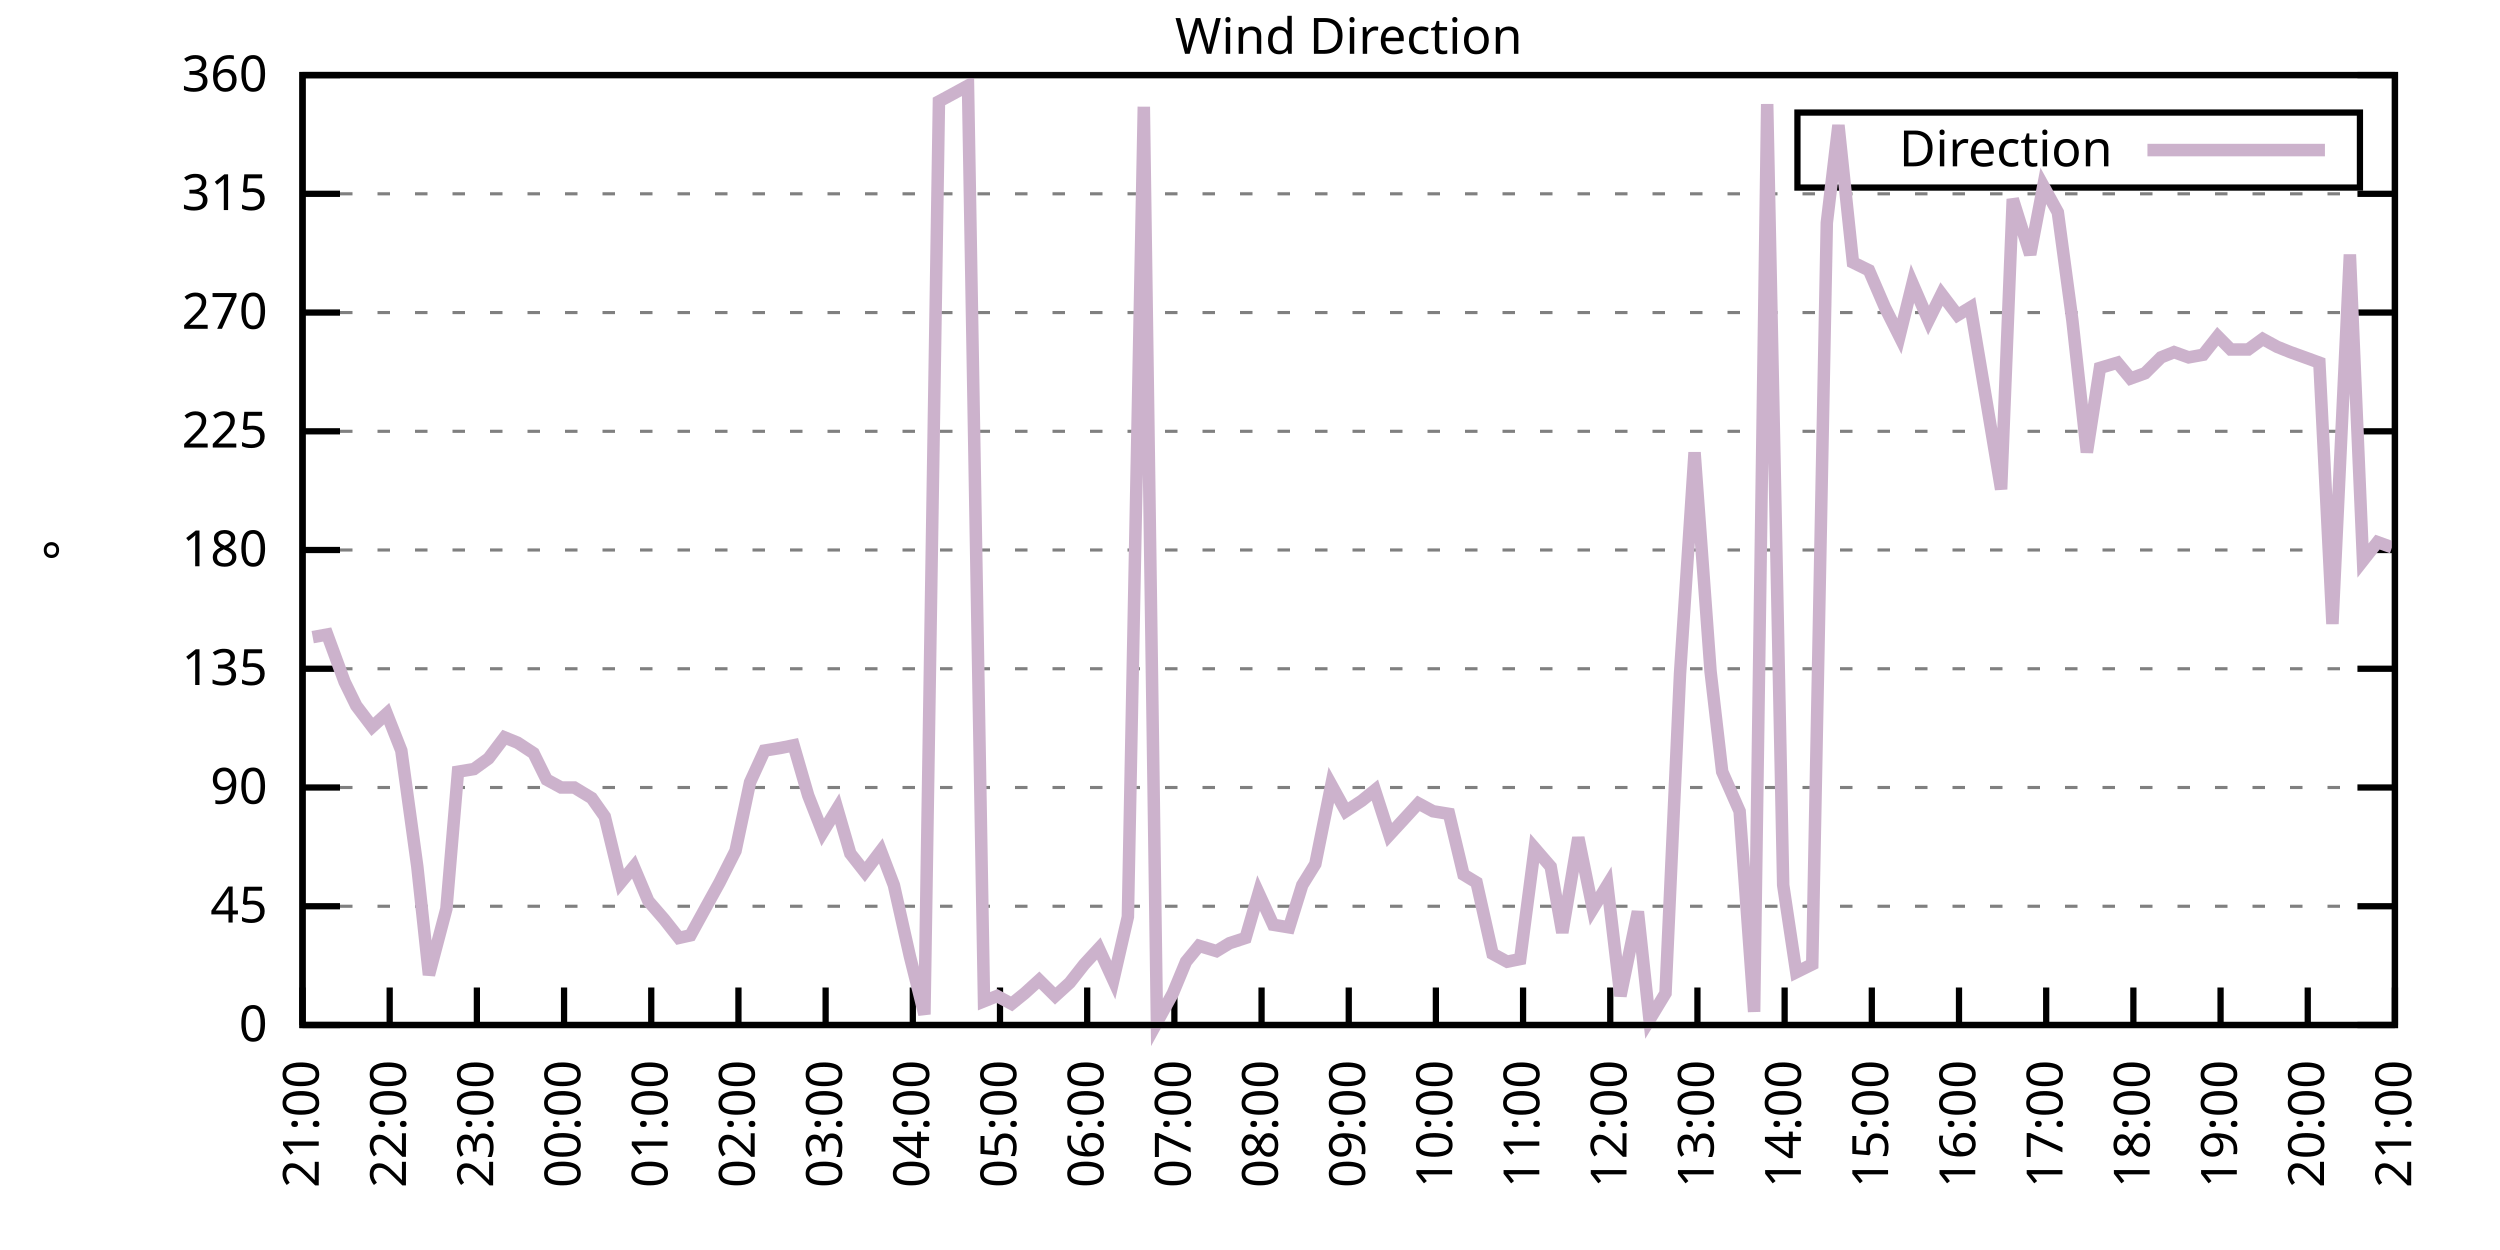
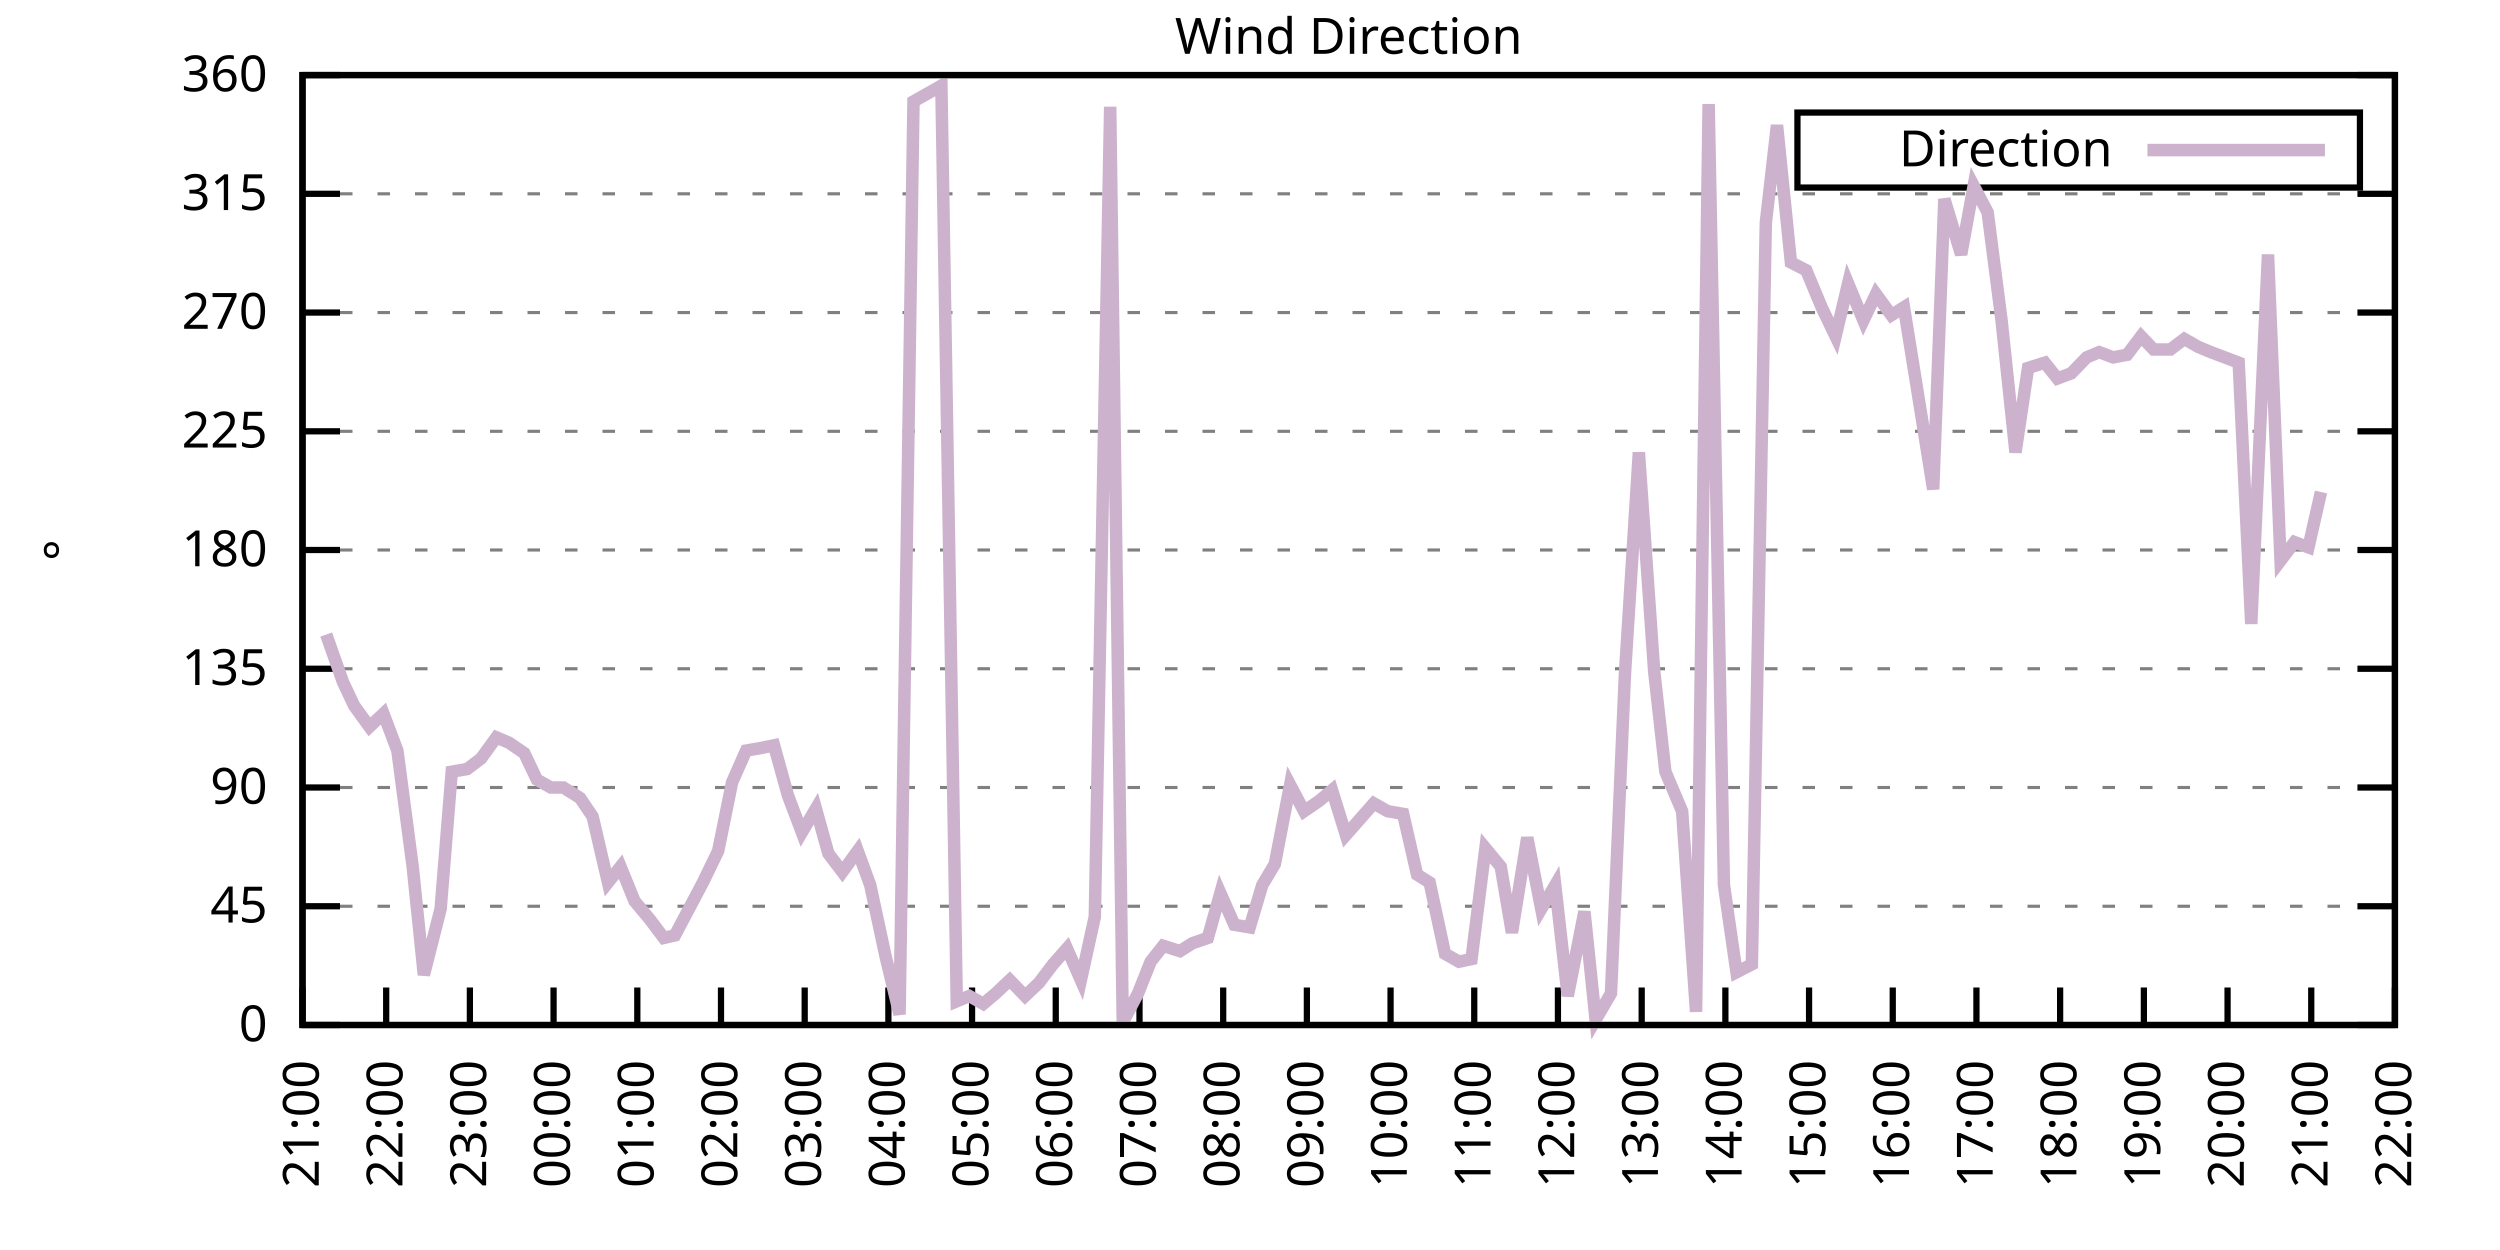
<svg xmlns="http://www.w3.org/2000/svg" xmlns:xlink="http://www.w3.org/1999/xlink" width="400" height="200" viewBox="0 0 400 200">
  <g id="gnuplot_canvas">
    <rect x="0" y="0" width="400" height="200" fill="none" />
    <defs>
      <circle id="gpDot" r="0.5" stroke-width="0.5" stroke="currentColor" />
      <path id="gpPt0" stroke-width="0.333" stroke="currentColor" d="M-1,0 h2 M0,-1 v2" />
      <path id="gpPt1" stroke-width="0.333" stroke="currentColor" d="M-1,-1 L1,1 M1,-1 L-1,1" />
      <path id="gpPt2" stroke-width="0.333" stroke="currentColor" d="M-1,0 L1,0 M0,-1 L0,1 M-1,-1 L1,1 M-1,1 L1,-1" />
      <rect id="gpPt3" stroke-width="0.333" stroke="currentColor" x="-1" y="-1" width="2" height="2" />
      <rect id="gpPt4" stroke-width="0.333" stroke="currentColor" fill="currentColor" x="-1" y="-1" width="2" height="2" />
      <circle id="gpPt5" stroke-width="0.333" stroke="currentColor" cx="0" cy="0" r="1" />
      <use xlink:href="#gpPt5" id="gpPt6" fill="currentColor" stroke="none" />
      <path id="gpPt7" stroke-width="0.333" stroke="currentColor" d="M0,-1.33 L-1.33,0.67 L1.33,0.67 z" />
      <use xlink:href="#gpPt7" id="gpPt8" fill="currentColor" stroke="none" />
      <use xlink:href="#gpPt7" id="gpPt9" stroke="currentColor" transform="rotate(180)" />
      <use xlink:href="#gpPt9" id="gpPt10" fill="currentColor" stroke="none" />
      <use xlink:href="#gpPt3" id="gpPt11" stroke="currentColor" transform="rotate(45)" />
      <use xlink:href="#gpPt11" id="gpPt12" fill="currentColor" stroke="none" />
      <path id="gpPt13" stroke-width="0.333" stroke="currentColor" d="M0,1.330 L1.265,0.411 L0.782,-1.067 L-0.782,-1.076 L-1.265,0.411 z" />
      <use xlink:href="#gpPt13" id="gpPt14" fill="currentColor" stroke="none" />
      <filter id="textbox" filterUnits="objectBoundingBox" x="0" y="0" height="1" width="1">
        <feFlood flood-color="white" flood-opacity="1" result="bgnd" />
        <feComposite in="SourceGraphic" in2="bgnd" operator="atop" />
      </filter>
      <filter id="greybox" filterUnits="objectBoundingBox" x="0" y="0" height="1" width="1">
        <feFlood flood-color="lightgrey" flood-opacity="1" result="grey" />
        <feComposite in="SourceGraphic" in2="grey" operator="atop" />
      </filter>
    </defs>
    <g fill="none" color="white" stroke="currentColor" stroke-width="1.00" stroke-linecap="butt" stroke-linejoin="miter">
</g>
    <g fill="none" color="black" stroke="currentColor" stroke-width="1.00" stroke-linecap="butt" stroke-linejoin="miter">
      <g stroke="none" shape-rendering="crispEdges">
        <polygon fill="rgb(255, 255, 255)" points="48.40,164.00 383.18,164.00 383.18,12.02 48.40,12.02 " />
      </g>
    </g>
    <g fill="none" color="black" stroke="currentColor" stroke-width="1.00" stroke-linecap="butt" stroke-linejoin="miter">
</g>
    <g fill="none" color="black" stroke="black" stroke-width="0.50" stroke-linecap="butt" stroke-linejoin="miter">
</g>
    <g fill="none" color="gray" stroke="currentColor" stroke-width="0.50" stroke-linecap="butt" stroke-linejoin="miter">
      <path stroke="gray" stroke-dasharray="2,4" class="gridline" d="M48.40,164.00 L383.19,164.00  " />
    </g>
    <g fill="none" color="gray" stroke="gray" stroke-width="1.00" stroke-linecap="butt" stroke-linejoin="miter">
</g>
    <g fill="none" color="black" stroke="currentColor" stroke-width="1.00" stroke-linecap="butt" stroke-linejoin="miter">
      <path stroke="black" d="M48.40,164.00 L54.40,164.00 M383.19,164.00 L377.19,164.00  " />
      <g transform="translate(42.80,166.60)" stroke="none" fill="black" font-family="Sans" font-size="8.00" text-anchor="end">
        <text>
          <tspan font-family="Sans"> 0</tspan>
        </text>
      </g>
    </g>
    <g fill="none" color="black" stroke="currentColor" stroke-width="1.00" stroke-linecap="butt" stroke-linejoin="miter">
</g>
    <g fill="none" color="black" stroke="black" stroke-width="0.50" stroke-linecap="butt" stroke-linejoin="miter">
</g>
    <g fill="none" color="gray" stroke="currentColor" stroke-width="0.50" stroke-linecap="butt" stroke-linejoin="miter">
      <path stroke="gray" stroke-dasharray="2,4" class="gridline" d="M48.40,145.00 L383.19,145.00  " />
    </g>
    <g fill="none" color="gray" stroke="gray" stroke-width="1.00" stroke-linecap="butt" stroke-linejoin="miter">
</g>
    <g fill="none" color="black" stroke="currentColor" stroke-width="1.00" stroke-linecap="butt" stroke-linejoin="miter">
      <path stroke="black" d="M48.40,145.00 L54.40,145.00 M383.19,145.00 L377.19,145.00  " />
      <g transform="translate(42.80,147.60)" stroke="none" fill="black" font-family="Sans" font-size="8.00" text-anchor="end">
        <text>
          <tspan font-family="Sans"> 45</tspan>
        </text>
      </g>
    </g>
    <g fill="none" color="black" stroke="currentColor" stroke-width="1.00" stroke-linecap="butt" stroke-linejoin="miter">
</g>
    <g fill="none" color="black" stroke="black" stroke-width="0.50" stroke-linecap="butt" stroke-linejoin="miter">
</g>
    <g fill="none" color="gray" stroke="currentColor" stroke-width="0.50" stroke-linecap="butt" stroke-linejoin="miter">
      <path stroke="gray" stroke-dasharray="2,4" class="gridline" d="M48.40,126.00 L383.19,126.00  " />
    </g>
    <g fill="none" color="gray" stroke="gray" stroke-width="1.00" stroke-linecap="butt" stroke-linejoin="miter">
</g>
    <g fill="none" color="black" stroke="currentColor" stroke-width="1.00" stroke-linecap="butt" stroke-linejoin="miter">
      <path stroke="black" d="M48.40,126.00 L54.40,126.00 M383.19,126.00 L377.19,126.00  " />
      <g transform="translate(42.80,128.60)" stroke="none" fill="black" font-family="Sans" font-size="8.00" text-anchor="end">
        <text>
          <tspan font-family="Sans"> 90</tspan>
        </text>
      </g>
    </g>
    <g fill="none" color="black" stroke="currentColor" stroke-width="1.00" stroke-linecap="butt" stroke-linejoin="miter">
</g>
    <g fill="none" color="black" stroke="black" stroke-width="0.50" stroke-linecap="butt" stroke-linejoin="miter">
</g>
    <g fill="none" color="gray" stroke="currentColor" stroke-width="0.50" stroke-linecap="butt" stroke-linejoin="miter">
      <path stroke="gray" stroke-dasharray="2,4" class="gridline" d="M48.40,107.00 L383.19,107.00  " />
    </g>
    <g fill="none" color="gray" stroke="gray" stroke-width="1.00" stroke-linecap="butt" stroke-linejoin="miter">
</g>
    <g fill="none" color="black" stroke="currentColor" stroke-width="1.00" stroke-linecap="butt" stroke-linejoin="miter">
      <path stroke="black" d="M48.40,107.00 L54.40,107.00 M383.19,107.00 L377.19,107.00  " />
      <g transform="translate(42.80,109.60)" stroke="none" fill="black" font-family="Sans" font-size="8.00" text-anchor="end">
        <text>
          <tspan font-family="Sans"> 135</tspan>
        </text>
      </g>
    </g>
    <g fill="none" color="black" stroke="currentColor" stroke-width="1.00" stroke-linecap="butt" stroke-linejoin="miter">
</g>
    <g fill="none" color="black" stroke="black" stroke-width="0.50" stroke-linecap="butt" stroke-linejoin="miter">
</g>
    <g fill="none" color="gray" stroke="currentColor" stroke-width="0.50" stroke-linecap="butt" stroke-linejoin="miter">
      <path stroke="gray" stroke-dasharray="2,4" class="gridline" d="M48.40,88.00 L383.19,88.00  " />
    </g>
    <g fill="none" color="gray" stroke="gray" stroke-width="1.00" stroke-linecap="butt" stroke-linejoin="miter">
</g>
    <g fill="none" color="black" stroke="currentColor" stroke-width="1.00" stroke-linecap="butt" stroke-linejoin="miter">
      <path stroke="black" d="M48.40,88.00 L54.40,88.00 M383.19,88.00 L377.19,88.00  " />
      <g transform="translate(42.80,90.60)" stroke="none" fill="black" font-family="Sans" font-size="8.00" text-anchor="end">
        <text>
          <tspan font-family="Sans"> 180</tspan>
        </text>
      </g>
    </g>
    <g fill="none" color="black" stroke="currentColor" stroke-width="1.00" stroke-linecap="butt" stroke-linejoin="miter">
</g>
    <g fill="none" color="black" stroke="black" stroke-width="0.50" stroke-linecap="butt" stroke-linejoin="miter">
</g>
    <g fill="none" color="gray" stroke="currentColor" stroke-width="0.50" stroke-linecap="butt" stroke-linejoin="miter">
      <path stroke="gray" stroke-dasharray="2,4" class="gridline" d="M48.40,69.01 L383.19,69.01  " />
    </g>
    <g fill="none" color="gray" stroke="gray" stroke-width="1.00" stroke-linecap="butt" stroke-linejoin="miter">
</g>
    <g fill="none" color="black" stroke="currentColor" stroke-width="1.00" stroke-linecap="butt" stroke-linejoin="miter">
      <path stroke="black" d="M48.40,69.01 L54.40,69.01 M383.19,69.01 L377.19,69.01  " />
      <g transform="translate(42.80,71.61)" stroke="none" fill="black" font-family="Sans" font-size="8.00" text-anchor="end">
        <text>
          <tspan font-family="Sans"> 225</tspan>
        </text>
      </g>
    </g>
    <g fill="none" color="black" stroke="currentColor" stroke-width="1.00" stroke-linecap="butt" stroke-linejoin="miter">
</g>
    <g fill="none" color="black" stroke="black" stroke-width="0.50" stroke-linecap="butt" stroke-linejoin="miter">
</g>
    <g fill="none" color="gray" stroke="currentColor" stroke-width="0.50" stroke-linecap="butt" stroke-linejoin="miter">
      <path stroke="gray" stroke-dasharray="2,4" class="gridline" d="M48.40,50.01 L383.19,50.01  " />
    </g>
    <g fill="none" color="gray" stroke="gray" stroke-width="1.00" stroke-linecap="butt" stroke-linejoin="miter">
</g>
    <g fill="none" color="black" stroke="currentColor" stroke-width="1.00" stroke-linecap="butt" stroke-linejoin="miter">
      <path stroke="black" d="M48.40,50.01 L54.40,50.01 M383.19,50.01 L377.19,50.01  " />
      <g transform="translate(42.80,52.61)" stroke="none" fill="black" font-family="Sans" font-size="8.00" text-anchor="end">
        <text>
          <tspan font-family="Sans"> 270</tspan>
        </text>
      </g>
    </g>
    <g fill="none" color="black" stroke="currentColor" stroke-width="1.00" stroke-linecap="butt" stroke-linejoin="miter">
</g>
    <g fill="none" color="black" stroke="black" stroke-width="0.50" stroke-linecap="butt" stroke-linejoin="miter">
</g>
    <g fill="none" color="gray" stroke="currentColor" stroke-width="0.50" stroke-linecap="butt" stroke-linejoin="miter">
      <path stroke="gray" stroke-dasharray="2,4" class="gridline" d="M48.40,31.01 L383.19,31.01  " />
    </g>
    <g fill="none" color="gray" stroke="gray" stroke-width="1.00" stroke-linecap="butt" stroke-linejoin="miter">
</g>
    <g fill="none" color="black" stroke="currentColor" stroke-width="1.00" stroke-linecap="butt" stroke-linejoin="miter">
      <path stroke="black" d="M48.40,31.01 L54.40,31.01 M383.19,31.01 L377.19,31.01  " />
      <g transform="translate(42.80,33.61)" stroke="none" fill="black" font-family="Sans" font-size="8.00" text-anchor="end">
        <text>
          <tspan font-family="Sans"> 315</tspan>
        </text>
      </g>
    </g>
    <g fill="none" color="black" stroke="currentColor" stroke-width="1.00" stroke-linecap="butt" stroke-linejoin="miter">
</g>
    <g fill="none" color="black" stroke="black" stroke-width="0.50" stroke-linecap="butt" stroke-linejoin="miter">
</g>
    <g fill="none" color="gray" stroke="currentColor" stroke-width="0.50" stroke-linecap="butt" stroke-linejoin="miter">
      <path stroke="gray" stroke-dasharray="2,4" class="gridline" d="M48.40,12.01 L383.19,12.01  " />
    </g>
    <g fill="none" color="gray" stroke="gray" stroke-width="1.00" stroke-linecap="butt" stroke-linejoin="miter">
</g>
    <g fill="none" color="black" stroke="currentColor" stroke-width="1.00" stroke-linecap="butt" stroke-linejoin="miter">
      <path stroke="black" d="M48.40,12.01 L54.40,12.01 M383.19,12.01 L377.19,12.01  " />
      <g transform="translate(42.80,14.61)" stroke="none" fill="black" font-family="Sans" font-size="8.00" text-anchor="end">
        <text>
          <tspan font-family="Sans"> 360</tspan>
        </text>
      </g>
    </g>
    <g fill="none" color="black" stroke="currentColor" stroke-width="1.00" stroke-linecap="butt" stroke-linejoin="miter">
      <path stroke="black" d="M48.40,164.00 L48.40,158.00  " />
      <g transform="translate(51.00,169.60) rotate(270.00)" stroke="none" fill="black" font-family="Sans" font-size="8.00" text-anchor="end">
        <text>
          <tspan font-family="Sans">21:00</tspan>
        </text>
      </g>
    </g>
    <g fill="none" color="black" stroke="currentColor" stroke-width="1.00" stroke-linecap="butt" stroke-linejoin="miter">
-       <path stroke="black" d="M62.35,164.00 L62.35,158.00  " />
-       <g transform="translate(64.95,169.60) rotate(270.00)" stroke="none" fill="black" font-family="Sans" font-size="8.00" text-anchor="end">
+       <path stroke="black" d="M61.79,164.00 L61.79,158.00  " />
+       <g transform="translate(64.39,169.60) rotate(270.00)" stroke="none" fill="black" font-family="Sans" font-size="8.00" text-anchor="end">
        <text>
          <tspan font-family="Sans">22:00</tspan>
        </text>
      </g>
    </g>
    <g fill="none" color="black" stroke="currentColor" stroke-width="1.00" stroke-linecap="butt" stroke-linejoin="miter">
-       <path stroke="black" d="M76.30,164.00 L76.30,158.00  " />
-       <g transform="translate(78.90,169.60) rotate(270.00)" stroke="none" fill="black" font-family="Sans" font-size="8.00" text-anchor="end">
+       <path stroke="black" d="M75.18,164.00 L75.18,158.00  " />
+       <g transform="translate(77.78,169.60) rotate(270.00)" stroke="none" fill="black" font-family="Sans" font-size="8.00" text-anchor="end">
        <text>
          <tspan font-family="Sans">23:00</tspan>
        </text>
      </g>
    </g>
    <g fill="none" color="black" stroke="currentColor" stroke-width="1.00" stroke-linecap="butt" stroke-linejoin="miter">
-       <path stroke="black" d="M90.25,164.00 L90.25,158.00  " />
-       <g transform="translate(92.85,169.60) rotate(270.00)" stroke="none" fill="black" font-family="Sans" font-size="8.00" text-anchor="end">
+       <path stroke="black" d="M88.57,164.00 L88.57,158.00  " />
+       <g transform="translate(91.17,169.60) rotate(270.00)" stroke="none" fill="black" font-family="Sans" font-size="8.00" text-anchor="end">
        <text>
          <tspan font-family="Sans">00:00</tspan>
        </text>
      </g>
    </g>
    <g fill="none" color="black" stroke="currentColor" stroke-width="1.00" stroke-linecap="butt" stroke-linejoin="miter">
-       <path stroke="black" d="M104.20,164.00 L104.20,158.00  " />
-       <g transform="translate(106.80,169.60) rotate(270.00)" stroke="none" fill="black" font-family="Sans" font-size="8.00" text-anchor="end">
+       <path stroke="black" d="M101.97,164.00 L101.97,158.00  " />
+       <g transform="translate(104.57,169.60) rotate(270.00)" stroke="none" fill="black" font-family="Sans" font-size="8.00" text-anchor="end">
        <text>
          <tspan font-family="Sans">01:00</tspan>
        </text>
      </g>
    </g>
    <g fill="none" color="black" stroke="currentColor" stroke-width="1.00" stroke-linecap="butt" stroke-linejoin="miter">
-       <path stroke="black" d="M118.15,164.00 L118.15,158.00  " />
-       <g transform="translate(120.75,169.60) rotate(270.00)" stroke="none" fill="black" font-family="Sans" font-size="8.00" text-anchor="end">
+       <path stroke="black" d="M115.36,164.00 L115.36,158.00  " />
+       <g transform="translate(117.96,169.60) rotate(270.00)" stroke="none" fill="black" font-family="Sans" font-size="8.00" text-anchor="end">
        <text>
          <tspan font-family="Sans">02:00</tspan>
        </text>
      </g>
    </g>
    <g fill="none" color="black" stroke="currentColor" stroke-width="1.00" stroke-linecap="butt" stroke-linejoin="miter">
-       <path stroke="black" d="M132.10,164.00 L132.10,158.00  " />
-       <g transform="translate(134.70,169.60) rotate(270.00)" stroke="none" fill="black" font-family="Sans" font-size="8.00" text-anchor="end">
+       <path stroke="black" d="M128.75,164.00 L128.75,158.00  " />
+       <g transform="translate(131.35,169.60) rotate(270.00)" stroke="none" fill="black" font-family="Sans" font-size="8.00" text-anchor="end">
        <text>
          <tspan font-family="Sans">03:00</tspan>
        </text>
      </g>
    </g>
    <g fill="none" color="black" stroke="currentColor" stroke-width="1.00" stroke-linecap="butt" stroke-linejoin="miter">
-       <path stroke="black" d="M146.05,164.00 L146.05,158.00  " />
-       <g transform="translate(148.65,169.60) rotate(270.00)" stroke="none" fill="black" font-family="Sans" font-size="8.00" text-anchor="end">
+       <path stroke="black" d="M142.14,164.00 L142.14,158.00  " />
+       <g transform="translate(144.74,169.60) rotate(270.00)" stroke="none" fill="black" font-family="Sans" font-size="8.00" text-anchor="end">
        <text>
          <tspan font-family="Sans">04:00</tspan>
        </text>
      </g>
    </g>
    <g fill="none" color="black" stroke="currentColor" stroke-width="1.00" stroke-linecap="butt" stroke-linejoin="miter">
-       <path stroke="black" d="M160.00,164.00 L160.00,158.00  " />
-       <g transform="translate(162.60,169.60) rotate(270.00)" stroke="none" fill="black" font-family="Sans" font-size="8.00" text-anchor="end">
+       <path stroke="black" d="M155.53,164.00 L155.53,158.00  " />
+       <g transform="translate(158.13,169.60) rotate(270.00)" stroke="none" fill="black" font-family="Sans" font-size="8.00" text-anchor="end">
        <text>
          <tspan font-family="Sans">05:00</tspan>
        </text>
      </g>
    </g>
    <g fill="none" color="black" stroke="currentColor" stroke-width="1.00" stroke-linecap="butt" stroke-linejoin="miter">
-       <path stroke="black" d="M173.95,164.00 L173.95,158.00  " />
-       <g transform="translate(176.55,169.60) rotate(270.00)" stroke="none" fill="black" font-family="Sans" font-size="8.00" text-anchor="end">
+       <path stroke="black" d="M168.92,164.00 L168.92,158.00  " />
+       <g transform="translate(171.52,169.60) rotate(270.00)" stroke="none" fill="black" font-family="Sans" font-size="8.00" text-anchor="end">
        <text>
          <tspan font-family="Sans">06:00</tspan>
        </text>
      </g>
    </g>
    <g fill="none" color="black" stroke="currentColor" stroke-width="1.00" stroke-linecap="butt" stroke-linejoin="miter">
-       <path stroke="black" d="M187.90,164.00 L187.90,158.00  " />
-       <g transform="translate(190.50,169.60) rotate(270.00)" stroke="none" fill="black" font-family="Sans" font-size="8.00" text-anchor="end">
+       <path stroke="black" d="M182.32,164.00 L182.32,158.00  " />
+       <g transform="translate(184.92,169.60) rotate(270.00)" stroke="none" fill="black" font-family="Sans" font-size="8.00" text-anchor="end">
        <text>
          <tspan font-family="Sans">07:00</tspan>
        </text>
      </g>
    </g>
    <g fill="none" color="black" stroke="currentColor" stroke-width="1.00" stroke-linecap="butt" stroke-linejoin="miter">
-       <path stroke="black" d="M201.85,164.00 L201.85,158.00  " />
-       <g transform="translate(204.45,169.60) rotate(270.00)" stroke="none" fill="black" font-family="Sans" font-size="8.00" text-anchor="end">
+       <path stroke="black" d="M195.71,164.00 L195.71,158.00  " />
+       <g transform="translate(198.31,169.60) rotate(270.00)" stroke="none" fill="black" font-family="Sans" font-size="8.00" text-anchor="end">
        <text>
          <tspan font-family="Sans">08:00</tspan>
        </text>
      </g>
    </g>
    <g fill="none" color="black" stroke="currentColor" stroke-width="1.00" stroke-linecap="butt" stroke-linejoin="miter">
-       <path stroke="black" d="M215.80,164.00 L215.80,158.00  " />
-       <g transform="translate(218.40,169.60) rotate(270.00)" stroke="none" fill="black" font-family="Sans" font-size="8.00" text-anchor="end">
+       <path stroke="black" d="M209.10,164.00 L209.10,158.00  " />
+       <g transform="translate(211.70,169.60) rotate(270.00)" stroke="none" fill="black" font-family="Sans" font-size="8.00" text-anchor="end">
        <text>
          <tspan font-family="Sans">09:00</tspan>
        </text>
      </g>
    </g>
    <g fill="none" color="black" stroke="currentColor" stroke-width="1.00" stroke-linecap="butt" stroke-linejoin="miter">
-       <path stroke="black" d="M229.74,164.00 L229.74,158.00  " />
-       <g transform="translate(232.34,169.60) rotate(270.00)" stroke="none" fill="black" font-family="Sans" font-size="8.00" text-anchor="end">
+       <path stroke="black" d="M222.49,164.00 L222.49,158.00  " />
+       <g transform="translate(225.09,169.60) rotate(270.00)" stroke="none" fill="black" font-family="Sans" font-size="8.00" text-anchor="end">
        <text>
          <tspan font-family="Sans">10:00</tspan>
        </text>
      </g>
    </g>
    <g fill="none" color="black" stroke="currentColor" stroke-width="1.00" stroke-linecap="butt" stroke-linejoin="miter">
-       <path stroke="black" d="M243.69,164.00 L243.69,158.00  " />
-       <g transform="translate(246.29,169.60) rotate(270.00)" stroke="none" fill="black" font-family="Sans" font-size="8.00" text-anchor="end">
+       <path stroke="black" d="M235.88,164.00 L235.88,158.00  " />
+       <g transform="translate(238.48,169.60) rotate(270.00)" stroke="none" fill="black" font-family="Sans" font-size="8.00" text-anchor="end">
        <text>
          <tspan font-family="Sans">11:00</tspan>
        </text>
      </g>
    </g>
    <g fill="none" color="black" stroke="currentColor" stroke-width="1.00" stroke-linecap="butt" stroke-linejoin="miter">
-       <path stroke="black" d="M257.64,164.00 L257.64,158.00  " />
-       <g transform="translate(260.24,169.60) rotate(270.00)" stroke="none" fill="black" font-family="Sans" font-size="8.00" text-anchor="end">
+       <path stroke="black" d="M249.27,164.00 L249.27,158.00  " />
+       <g transform="translate(251.87,169.60) rotate(270.00)" stroke="none" fill="black" font-family="Sans" font-size="8.00" text-anchor="end">
        <text>
          <tspan font-family="Sans">12:00</tspan>
        </text>
      </g>
    </g>
    <g fill="none" color="black" stroke="currentColor" stroke-width="1.00" stroke-linecap="butt" stroke-linejoin="miter">
-       <path stroke="black" d="M271.59,164.00 L271.59,158.00  " />
-       <g transform="translate(274.19,169.60) rotate(270.00)" stroke="none" fill="black" font-family="Sans" font-size="8.00" text-anchor="end">
+       <path stroke="black" d="M262.67,164.00 L262.67,158.00  " />
+       <g transform="translate(265.27,169.60) rotate(270.00)" stroke="none" fill="black" font-family="Sans" font-size="8.00" text-anchor="end">
        <text>
          <tspan font-family="Sans">13:00</tspan>
        </text>
      </g>
    </g>
    <g fill="none" color="black" stroke="currentColor" stroke-width="1.00" stroke-linecap="butt" stroke-linejoin="miter">
-       <path stroke="black" d="M285.54,164.00 L285.54,158.00  " />
-       <g transform="translate(288.14,169.60) rotate(270.00)" stroke="none" fill="black" font-family="Sans" font-size="8.00" text-anchor="end">
+       <path stroke="black" d="M276.06,164.00 L276.06,158.00  " />
+       <g transform="translate(278.66,169.60) rotate(270.00)" stroke="none" fill="black" font-family="Sans" font-size="8.00" text-anchor="end">
        <text>
          <tspan font-family="Sans">14:00</tspan>
        </text>
      </g>
    </g>
    <g fill="none" color="black" stroke="currentColor" stroke-width="1.00" stroke-linecap="butt" stroke-linejoin="miter">
-       <path stroke="black" d="M299.49,164.00 L299.49,158.00  " />
-       <g transform="translate(302.09,169.60) rotate(270.00)" stroke="none" fill="black" font-family="Sans" font-size="8.00" text-anchor="end">
+       <path stroke="black" d="M289.45,164.00 L289.45,158.00  " />
+       <g transform="translate(292.05,169.60) rotate(270.00)" stroke="none" fill="black" font-family="Sans" font-size="8.00" text-anchor="end">
        <text>
          <tspan font-family="Sans">15:00</tspan>
        </text>
      </g>
    </g>
    <g fill="none" color="black" stroke="currentColor" stroke-width="1.00" stroke-linecap="butt" stroke-linejoin="miter">
-       <path stroke="black" d="M313.44,164.00 L313.44,158.00  " />
-       <g transform="translate(316.04,169.60) rotate(270.00)" stroke="none" fill="black" font-family="Sans" font-size="8.00" text-anchor="end">
+       <path stroke="black" d="M302.84,164.00 L302.84,158.00  " />
+       <g transform="translate(305.44,169.60) rotate(270.00)" stroke="none" fill="black" font-family="Sans" font-size="8.00" text-anchor="end">
        <text>
          <tspan font-family="Sans">16:00</tspan>
        </text>
      </g>
    </g>
    <g fill="none" color="black" stroke="currentColor" stroke-width="1.00" stroke-linecap="butt" stroke-linejoin="miter">
-       <path stroke="black" d="M327.39,164.00 L327.39,158.00  " />
-       <g transform="translate(329.99,169.60) rotate(270.00)" stroke="none" fill="black" font-family="Sans" font-size="8.00" text-anchor="end">
+       <path stroke="black" d="M316.23,164.00 L316.23,158.00  " />
+       <g transform="translate(318.83,169.60) rotate(270.00)" stroke="none" fill="black" font-family="Sans" font-size="8.00" text-anchor="end">
        <text>
          <tspan font-family="Sans">17:00</tspan>
        </text>
      </g>
    </g>
    <g fill="none" color="black" stroke="currentColor" stroke-width="1.00" stroke-linecap="butt" stroke-linejoin="miter">
-       <path stroke="black" d="M341.34,164.00 L341.34,158.00  " />
-       <g transform="translate(343.94,169.60) rotate(270.00)" stroke="none" fill="black" font-family="Sans" font-size="8.00" text-anchor="end">
+       <path stroke="black" d="M329.62,164.00 L329.62,158.00  " />
+       <g transform="translate(332.22,169.60) rotate(270.00)" stroke="none" fill="black" font-family="Sans" font-size="8.00" text-anchor="end">
        <text>
          <tspan font-family="Sans">18:00</tspan>
        </text>
      </g>
    </g>
    <g fill="none" color="black" stroke="currentColor" stroke-width="1.00" stroke-linecap="butt" stroke-linejoin="miter">
-       <path stroke="black" d="M355.29,164.00 L355.29,158.00  " />
-       <g transform="translate(357.89,169.60) rotate(270.00)" stroke="none" fill="black" font-family="Sans" font-size="8.00" text-anchor="end">
+       <path stroke="black" d="M343.02,164.00 L343.02,158.00  " />
+       <g transform="translate(345.62,169.60) rotate(270.00)" stroke="none" fill="black" font-family="Sans" font-size="8.00" text-anchor="end">
        <text>
          <tspan font-family="Sans">19:00</tspan>
        </text>
      </g>
    </g>
    <g fill="none" color="black" stroke="currentColor" stroke-width="1.00" stroke-linecap="butt" stroke-linejoin="miter">
-       <path stroke="black" d="M369.24,164.00 L369.24,158.00  " />
-       <g transform="translate(371.84,169.60) rotate(270.00)" stroke="none" fill="black" font-family="Sans" font-size="8.00" text-anchor="end">
+       <path stroke="black" d="M356.41,164.00 L356.41,158.00  " />
+       <g transform="translate(359.01,169.60) rotate(270.00)" stroke="none" fill="black" font-family="Sans" font-size="8.00" text-anchor="end">
        <text>
          <tspan font-family="Sans">20:00</tspan>
+         </text>
+       </g>
+     </g>
+     <g fill="none" color="black" stroke="currentColor" stroke-width="1.00" stroke-linecap="butt" stroke-linejoin="miter">
+       <path stroke="black" d="M369.80,164.00 L369.80,158.00  " />
+       <g transform="translate(372.40,169.60) rotate(270.00)" stroke="none" fill="black" font-family="Sans" font-size="8.00" text-anchor="end">
+         <text>
+           <tspan font-family="Sans">21:00</tspan>
        </text>
      </g>
    </g>
    <g fill="none" color="black" stroke="currentColor" stroke-width="1.00" stroke-linecap="butt" stroke-linejoin="miter">
      <path stroke="black" d="M383.19,164.00 L383.19,158.00  " />
      <g transform="translate(385.79,169.60) rotate(270.00)" stroke="none" fill="black" font-family="Sans" font-size="8.00" text-anchor="end">
        <text>
-           <tspan font-family="Sans">21:00</tspan>
+           <tspan font-family="Sans">22:00</tspan>
        </text>
      </g>
    </g>
    <g fill="none" color="black" stroke="currentColor" stroke-width="1.00" stroke-linecap="butt" stroke-linejoin="miter">
</g>
    <g fill="none" color="black" stroke="currentColor" stroke-width="1.00" stroke-linecap="butt" stroke-linejoin="miter">
      <path stroke="black" d="M48.40,12.01 L48.40,164.00 L383.19,164.00 L383.19,12.01 L48.40,12.01 Z  " />
    </g>
    <g fill="none" color="black" stroke="currentColor" stroke-width="1.00" stroke-linecap="butt" stroke-linejoin="miter">
</g>
    <g fill="none" color="black" stroke="currentColor" stroke-width="1.00" stroke-linecap="butt" stroke-linejoin="miter">
      <path stroke="black" d="M287.59,30.01 L287.59,18.01 L377.59,18.01 L377.59,30.01 L287.59,30.01 Z  " />
    </g>
    <g id="Wind_direction_plot_1">
      <g fill="none" color="white" stroke="black" stroke-width="2.00" stroke-linecap="butt" stroke-linejoin="miter">
</g>
      <g fill="none" color="black" stroke="currentColor" stroke-width="2.00" stroke-linecap="butt" stroke-linejoin="miter">
        <g transform="translate(337.99,26.61)" stroke="none" fill="black" font-family="Sans" font-size="8.00" text-anchor="end">
          <text>
            <tspan font-family="Sans">Direction</tspan>
          </text>
        </g>
      </g>
      <g fill="none" color="black" stroke="currentColor" stroke-width="2.00" stroke-linecap="butt" stroke-linejoin="miter">
-         <path stroke="rgb(204, 178, 204)" d="M343.59,24.01 L371.99,24.01 M50.03,101.94 L52.35,101.52 L55.14,109.11 L57.00,112.91 L59.56,116.29 L61.88,114.18   L64.21,120.09 L66.77,138.67 L68.63,155.98 L71.42,145.42 L73.28,123.47 L75.83,123.05 L78.16,121.36 L80.72,117.98   L82.81,118.83 L85.37,120.51 L87.46,124.74 L89.78,126.00 L91.88,126.00 L94.67,127.69 L96.76,130.65 L99.32,141.20   L101.41,138.67 L103.73,144.16 L106.29,147.11 L108.62,150.07 L110.48,149.65 L113.03,145.00 L115.13,141.20 L117.68,136.14   L120.01,125.16 L122.33,120.09 L124.89,119.67 L126.98,119.25 L129.31,127.27 L131.63,133.18 L133.96,129.38 L136.05,136.56   L138.37,139.51 L140.93,136.14 L143.02,141.62 L145.58,153.02 L147.91,162.31 L150.23,16.23 L152.56,14.97 L154.88,13.70   L157.44,160.20 L159.53,159.36 L161.86,160.62 L163.95,158.93 L166.27,156.82 L168.83,159.36 L171.16,157.24 L173.48,154.29   L175.81,151.76 L178.13,156.82 L180.46,146.69 L183.01,17.08 L185.11,163.58 L187.66,158.93 L189.76,153.87 L191.85,151.33   L194.64,152.18 L196.73,150.91 L199.29,150.07 L201.38,142.89 L203.71,147.96 L206.26,148.38 L208.36,141.62 L210.45,138.25   L213.01,125.58 L215.33,129.80 L217.89,128.11 L219.98,126.42 L222.30,133.60 L224.63,131.07 L226.95,128.54 L229.28,129.80   L231.84,130.22 L234.16,139.93 L236.25,141.20 L238.81,152.60 L241.14,153.87 L243.23,153.45 L245.55,135.71 L248.11,138.67   L249.97,149.22 L252.53,134.02 L254.85,145.42 L257.18,141.62 L259.27,159.36 L262.06,145.85 L263.92,163.16 L266.48,158.93   L268.80,107.85 L271.13,72.38 L273.69,107.43 L275.55,123.47 L278.34,129.80 L280.66,161.89 L282.75,16.65 L285.31,141.62   L287.40,155.56 L289.96,154.29 L292.29,35.65 L294.15,20.03 L296.47,41.99 L299.03,43.25 L301.58,49.16 L303.91,53.81   L306.00,45.36 L308.56,51.27 L310.65,47.05 L313.21,50.43 L315.30,49.16 L317.86,64.36 L320.18,78.29 L322.04,31.85   L324.83,40.72 L326.93,29.74 L329.25,33.96 L331.58,51.27 L333.90,72.38 L335.99,58.87 L338.78,58.03 L340.88,60.56   L343.20,59.72 L345.76,57.18 L347.85,56.34 L350.18,57.18 L352.50,56.76 L354.83,53.81 L356.92,55.92 L359.71,55.92   L362.03,54.23 L364.36,55.50 L366.45,56.34 L368.78,57.18 L371.10,58.03 L373.19,99.83 L375.98,40.72 L378.08,89.69   L380.40,86.74 L382.73,87.58  " />
+         <path stroke="rgb(204, 178, 204)" d="M343.59,24.01 L371.99,24.01 M52.19,101.52 L54.87,109.11 L56.66,112.91 L59.11,116.29 L61.35,114.18 L63.58,120.09   L66.03,138.67 L67.82,155.98 L70.50,145.42 L72.28,123.47 L74.74,123.05 L76.97,121.36 L79.42,117.98 L81.43,118.83   L83.89,120.51 L85.90,124.74 L88.13,126.00 L90.14,126.00 L92.82,127.69 L94.82,130.65 L97.28,141.20 L99.29,138.67   L101.52,144.16 L103.98,147.11 L106.21,150.07 L107.99,149.65 L110.45,145.00 L112.46,141.20 L114.91,136.14 L117.14,125.16   L119.38,120.09 L121.83,119.67 L123.84,119.25 L126.07,127.27 L128.30,133.18 L130.54,129.38 L132.54,136.56 L134.78,139.51   L137.23,136.14 L139.24,141.62 L141.69,153.02 L143.93,162.31 L146.16,16.23 L148.39,14.97 L150.62,13.70 L153.08,160.20   L155.09,159.36 L157.32,160.62 L159.33,158.93 L161.56,156.82 L164.01,159.36 L166.25,157.24 L168.48,154.29 L170.71,151.76   L172.94,156.82 L175.17,146.69 L177.63,17.08 L179.64,163.58 L182.09,158.93 L184.10,153.87 L186.11,151.33 L188.79,152.18   L190.80,150.91 L193.25,150.07 L195.26,142.89 L197.49,147.96 L199.95,148.38 L201.96,141.62 L203.97,138.25 L206.42,125.58   L208.65,129.80 L211.11,128.11 L213.12,126.42 L215.35,133.60 L217.58,131.07 L219.81,128.54 L222.04,129.80 L224.50,130.22   L226.73,139.93 L228.74,141.20 L231.20,152.60 L233.43,153.87 L235.44,153.45 L237.67,135.71 L240.12,138.67 L241.91,149.22   L244.36,134.02 L246.60,145.42 L248.83,141.62 L250.84,159.36 L253.51,145.85 L255.30,163.16 L257.76,158.93 L259.99,107.85   L262.22,72.38 L264.67,107.43 L266.46,123.47 L269.14,129.80 L271.37,161.89 L273.38,16.65 L275.83,141.62 L277.84,155.56   L280.30,154.29 L282.53,35.65 L284.32,20.03 L286.55,41.99 L289.00,43.25 L291.46,49.16 L293.69,53.81 L295.70,45.36   L298.15,51.27 L300.16,47.05 L302.62,50.43 L304.63,49.16 L307.08,64.36 L309.31,78.29 L311.10,31.85 L313.78,40.72   L315.79,29.74 L318.02,33.96 L320.25,51.27 L322.48,72.38 L324.49,58.87 L327.17,58.03 L329.18,60.56 L331.41,59.72   L333.86,57.18 L335.87,56.34 L338.10,57.18 L340.34,56.76 L342.57,53.81 L344.58,55.92 L347.26,55.92 L349.49,54.23   L351.72,55.50 L353.73,56.34 L355.96,57.18 L358.19,58.03 L360.20,99.83 L362.88,40.72 L364.89,89.69 L367.12,86.74   L369.35,87.58 L371.36,78.72  " />
      </g>
    </g>
    <g fill="none" color="black" stroke="currentColor" stroke-width="2.00" stroke-linecap="butt" stroke-linejoin="miter">
</g>
    <g fill="none" color="black" stroke="black" stroke-width="1.00" stroke-linecap="butt" stroke-linejoin="miter">
</g>
    <g fill="none" color="black" stroke="currentColor" stroke-width="1.00" stroke-linecap="butt" stroke-linejoin="miter">
      <path stroke="black" d="M48.40,12.01 L48.40,164.00 L383.19,164.00 L383.19,12.01 L48.40,12.01 Z  " />
      <g transform="translate(12.80,88.01) rotate(270.00)" stroke="none" fill="black" font-family="Sans" font-size="8.00" text-anchor="middle">
        <text>
          <tspan font-family="Sans">°</tspan>
        </text>
      </g>
    </g>
    <g fill="none" color="black" stroke="currentColor" stroke-width="1.00" stroke-linecap="butt" stroke-linejoin="miter">
</g>
    <g fill="none" color="black" stroke="currentColor" stroke-width="1.00" stroke-linecap="butt" stroke-linejoin="miter">
      <g transform="translate(215.79,8.61)" stroke="none" fill="black" font-family="Sans" font-size="8.00" text-anchor="middle">
        <text>
          <tspan font-family="Sans">Wind Direction</tspan>
        </text>
      </g>
    </g>
    <g fill="none" color="black" stroke="currentColor" stroke-width="1.00" stroke-linecap="butt" stroke-linejoin="miter">
</g>
  </g>
</svg>
